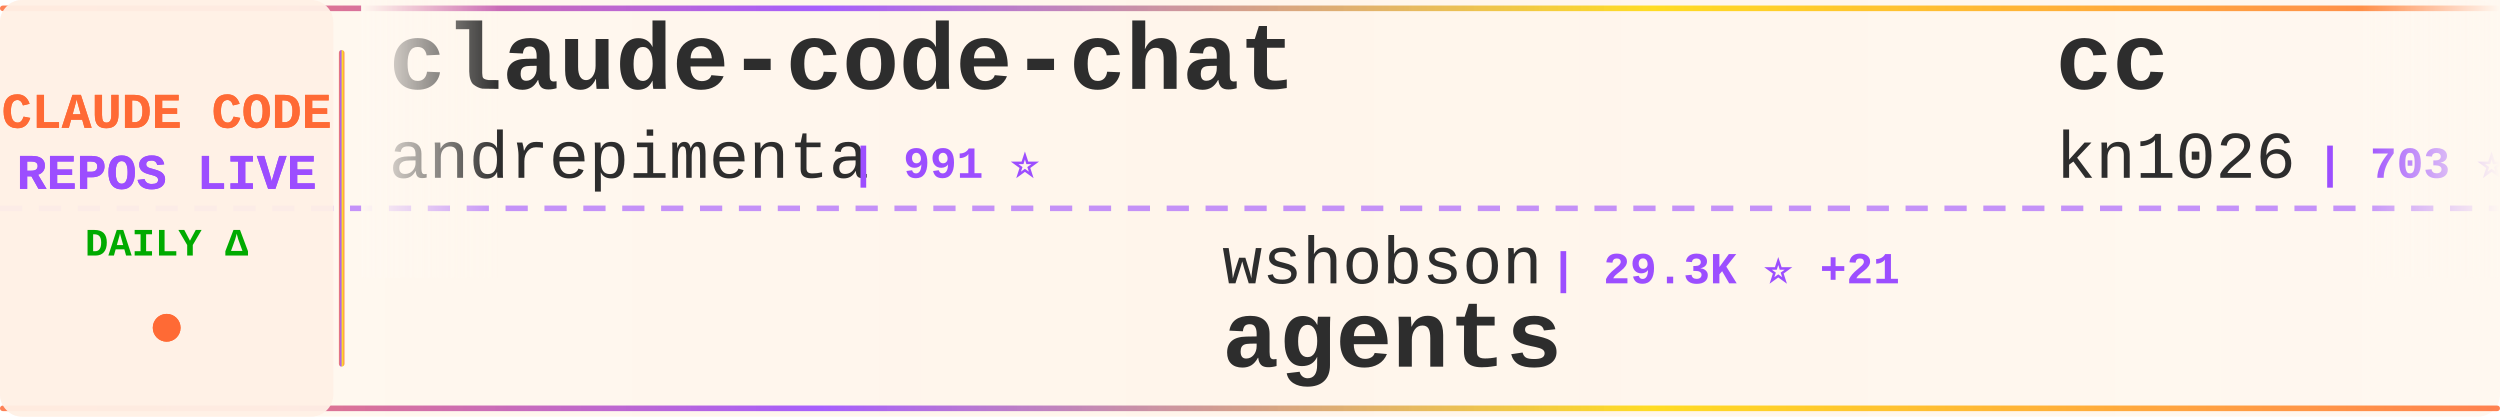
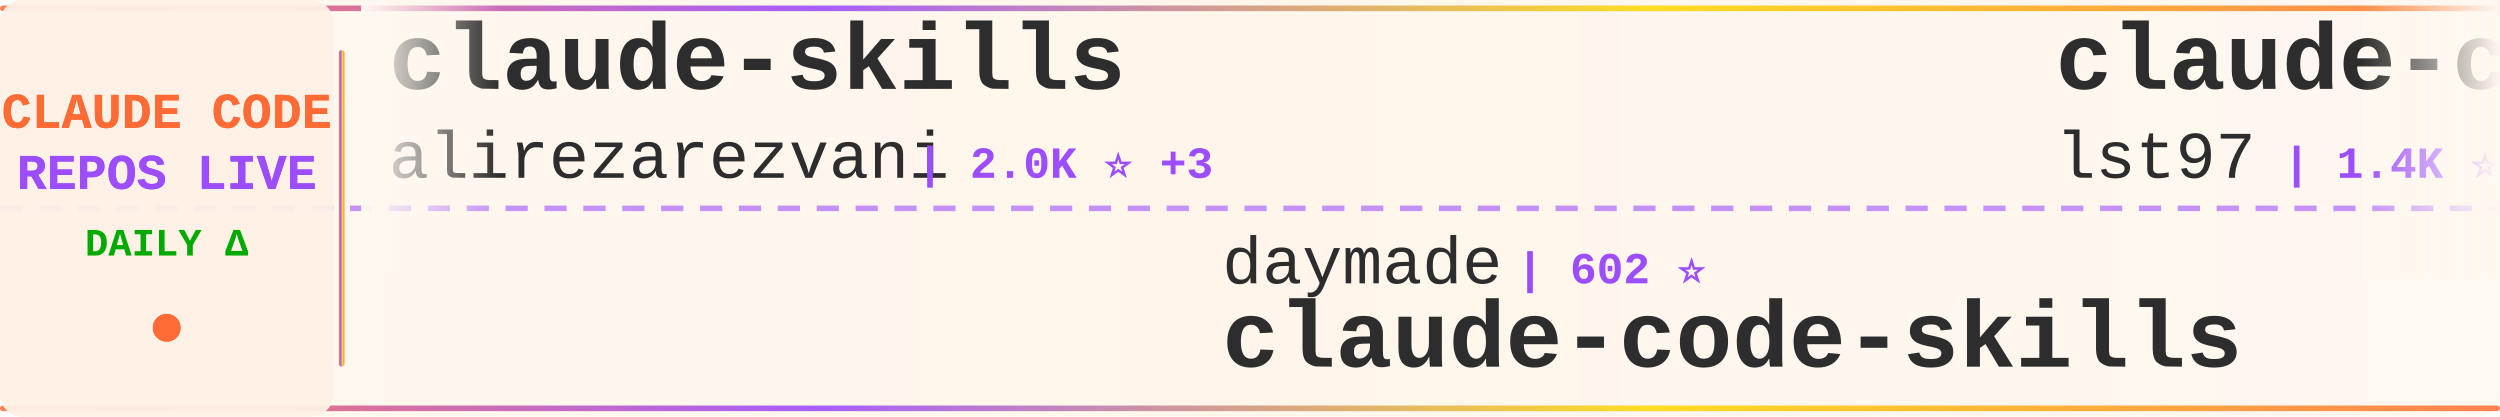
<svg xmlns="http://www.w3.org/2000/svg" width="900" height="150">
  <defs>
    <linearGradient id="tickerBg" x1="0%" y1="0%" x2="100%" y2="0%">
      <stop offset="0%" style="stop-color:#fff8f0;stop-opacity:0.98" />
      <stop offset="50%" style="stop-color:#fff5eb;stop-opacity:1" />
      <stop offset="100%" style="stop-color:#fff8f0;stop-opacity:0.98" />
    </linearGradient>
    <linearGradient id="borderGrad" x1="0%" y1="0%" x2="100%" y2="0%">
      <stop offset="0%" style="stop-color:#FF6B35;stop-opacity:0.85">
        <animate attributeName="stop-opacity" values="0.85;1;0.85" dur="2s" repeatCount="indefinite" />
      </stop>
      <stop offset="33%" style="stop-color:#9C4EFF;stop-opacity:0.9">
        <animate attributeName="stop-opacity" values="0.9;1;0.9" dur="2.2s" repeatCount="indefinite" />
      </stop>
      <stop offset="66%" style="stop-color:#FFD700;stop-opacity:0.85">
        <animate attributeName="stop-opacity" values="0.85;1;0.85" dur="1.8s" repeatCount="indefinite" />
      </stop>
      <stop offset="100%" style="stop-color:#FF6B35;stop-opacity:0.85">
        <animate attributeName="stop-opacity" values="0.85;1;0.85" dur="2s" repeatCount="indefinite" />
      </stop>
    </linearGradient>
    <filter id="textGlow">
      <feGaussianBlur stdDeviation="0.15" result="coloredBlur" />
      <feMerge>
        <feMergeNode in="coloredBlur" />
        <feMergeNode in="SourceGraphic" />
      </feMerge>
    </filter>
    <filter id="metricGlow">
      <feGaussianBlur stdDeviation="0.2" result="coloredBlur" />
      <feMerge>
        <feMergeNode in="coloredBlur" />
        <feMergeNode in="SourceGraphic" />
      </feMerge>
    </filter>
    <linearGradient id="leftFade" x1="0%" y1="0%" x2="100%" y2="0%">
      <stop offset="0%" style="stop-color:#fff8f0;stop-opacity:1" />
      <stop offset="100%" style="stop-color:#fff8f0;stop-opacity:0" />
    </linearGradient>
    <linearGradient id="rightFade" x1="0%" y1="0%" x2="100%" y2="0%">
      <stop offset="0%" style="stop-color:#fff8f0;stop-opacity:0" />
      <stop offset="100%" style="stop-color:#fff8f0;stop-opacity:1" />
    </linearGradient>
  </defs>
  <rect width="900" height="150" fill="url(#tickerBg)" rx="8" />
  <rect x="0" y="2" width="900" height="2" fill="url(#borderGrad)" rx="1" />
  <rect x="0" y="146" width="900" height="2" fill="url(#borderGrad)" rx="1" />
  <line x1="0" y1="75" x2="900" y2="75" stroke="#9C4EFF" stroke-width="2" stroke-dasharray="8 6" opacity="0.6" />
  <rect x="0" y="0" width="120" height="150" fill="#fff0e6" opacity="0.95" rx="8" />
  <text x="60" y="46" font-family="'Courier New', monospace" font-size="18" font-weight="bold" fill="#FF6B35" text-anchor="middle" filter="url(#textGlow)">
    CLAUDE CODE
  </text>
  <text x="60" y="68" font-family="'Courier New', monospace" font-size="18" font-weight="bold" fill="#9C4EFF" text-anchor="middle" filter="url(#textGlow)">
    REPOS LIVE
  </text>
  <text x="60" y="92" font-family="'Courier New', monospace" font-size="14" font-weight="bold" fill="#00aa00" text-anchor="middle">
    DAILY Δ
  </text>
  <circle cx="60" cy="118" r="5" fill="#FF6B35" filter="url(#metricGlow)">
    <animate attributeName="r" values="4;6;4" dur="1.5s" repeatCount="indefinite" />
    <animate attributeName="opacity" values="0.6;1;0.6" dur="1.5s" repeatCount="indefinite" />
  </circle>
  <rect x="122" y="18" width="2" height="114" fill="url(#borderGrad)" rx="1" />
  <clipPath id="tickerClip">
    <rect x="130" y="0" width="770" height="150" />
  </clipPath>
  <g clip-path="url(#tickerClip)">
    <g id="tickerItems">
      <animateTransform attributeName="transform" attributeType="XML" type="translate" from="0 0" to="-3000 0" dur="54s" repeatCount="indefinite" />
      <g transform="translate(0, 0)">
-         <text x="140" y="32" font-family="'Courier New', monospace" font-size="34" font-weight="bold" fill="#2d2d2d">claude-code-chat</text>
-         <text x="140" y="64" font-family="'Courier New', monospace" font-size="24" font-weight="normal" fill="#2d2d2d" opacity="1.0">andrepimenta</text>
-         <text x="306" y="64" font-family="'Courier New', monospace" font-size="16" font-weight="bold" fill="#9C4EFF"> | 991 ⭐</text>
+         <text x="140" y="32" font-family="'Courier New', monospace" font-size="34" font-weight="bold" fill="#2d2d2d">claude-skills</text>
+         <text x="140" y="64" font-family="'Courier New', monospace" font-size="24" font-weight="normal" fill="#2d2d2d" opacity="1.0">alirezarezvani</text>
+         <text x="330" y="64" font-family="'Courier New', monospace" font-size="16" font-weight="bold" fill="#9C4EFF"> | 2.0K ⭐ +3</text>
      </g>
      <g transform="translate(300, 0)">
-         <text x="140" y="102" font-family="'Courier New', monospace" font-size="24" font-weight="normal" fill="#2d2d2d" opacity="1.0">wshobson</text>
-         <text x="258" y="102" font-family="'Courier New', monospace" font-size="16" font-weight="bold" fill="#9C4EFF"> | 29.3K ⭐ +21</text>
-         <text x="140" y="132" font-family="'Courier New', monospace" font-size="34" font-weight="bold" fill="#2d2d2d">agents</text>
+         <text x="140" y="102" font-family="'Courier New', monospace" font-size="24" font-weight="normal" fill="#2d2d2d" opacity="1.0">daymade</text>
+         <text x="246" y="102" font-family="'Courier New', monospace" font-size="16" font-weight="bold" fill="#9C4EFF"> | 602 ⭐</text>
+         <text x="140" y="132" font-family="'Courier New', monospace" font-size="34" font-weight="bold" fill="#2d2d2d">claude-code-skills</text>
      </g>
      <g transform="translate(600, 0)">
-         <text x="140" y="32" font-family="'Courier New', monospace" font-size="34" font-weight="bold" fill="#2d2d2d">cc</text>
-         <text x="140" y="64" font-family="'Courier New', monospace" font-size="24" font-weight="normal" fill="#2d2d2d" opacity="1.0">kn1026</text>
-         <text x="234" y="64" font-family="'Courier New', monospace" font-size="16" font-weight="bold" fill="#9C4EFF"> | 703 ⭐ -1</text>
+         <text x="140" y="32" font-family="'Courier New', monospace" font-size="34" font-weight="bold" fill="#2d2d2d">claude-code-sub-agents</text>
+         <text x="140" y="64" font-family="'Courier New', monospace" font-size="24" font-weight="normal" fill="#2d2d2d" opacity="1.0">lst97</text>
+         <text x="222" y="64" font-family="'Courier New', monospace" font-size="16" font-weight="bold" fill="#9C4EFF"> | 1.4K ⭐ +2</text>
      </g>
      <g transform="translate(900, 0)">
-         <text x="140" y="102" font-family="'Courier New', monospace" font-size="24" font-weight="normal" fill="#2d2d2d" opacity="1.0">catlog22</text>
-         <text x="258" y="102" font-family="'Courier New', monospace" font-size="16" font-weight="bold" fill="#9C4EFF"> | 1.3K ⭐ +3</text>
-         <text x="140" y="132" font-family="'Courier New', monospace" font-size="34" font-weight="bold" fill="#2d2d2d">Claude-Code-Workflow</text>
+         <text x="140" y="102" font-family="'Courier New', monospace" font-size="24" font-weight="normal" fill="#2d2d2d" opacity="1.0">eyaltoledano</text>
+         <text x="306" y="102" font-family="'Courier New', monospace" font-size="16" font-weight="bold" fill="#9C4EFF"> | 25.6K ⭐ +4</text>
+         <text x="140" y="132" font-family="'Courier New', monospace" font-size="34" font-weight="bold" fill="#2d2d2d">claude-task-master</text>
      </g>
      <g transform="translate(1200, 0)">
-         <text x="140" y="32" font-family="'Courier New', monospace" font-size="34" font-weight="bold" fill="#2d2d2d">vibe-coding</text>
-         <text x="140" y="64" font-family="'Courier New', monospace" font-size="24" font-weight="normal" fill="#2d2d2d" opacity="1.0">EnzeD</text>
-         <text x="222" y="64" font-family="'Courier New', monospace" font-size="16" font-weight="bold" fill="#9C4EFF"> | 4.0K ⭐ +2</text>
+         <text x="140" y="32" font-family="'Courier New', monospace" font-size="34" font-weight="bold" fill="#2d2d2d">claude-agent-sdk-demos</text>
+         <text x="140" y="64" font-family="'Courier New', monospace" font-size="24" font-weight="normal" fill="#2d2d2d" opacity="1.0">anthropics</text>
+         <text x="282" y="64" font-family="'Courier New', monospace" font-size="16" font-weight="bold" fill="#9C4EFF"> | 1.5K ⭐ +2</text>
      </g>
      <g transform="translate(1500, 0)">
-         <text x="140" y="102" font-family="'Courier New', monospace" font-size="24" font-weight="normal" fill="#2d2d2d" opacity="1.0">darcyegb</text>
-         <text x="258" y="102" font-family="'Courier New', monospace" font-size="16" font-weight="bold" fill="#9C4EFF"> | 565 ⭐</text>
-         <text x="140" y="132" font-family="'Courier New', monospace" font-size="34" font-weight="bold" fill="#2d2d2d">ClaudeCodeAgents</text>
+         <text x="140" y="102" font-family="'Courier New', monospace" font-size="24" font-weight="normal" fill="#2d2d2d" opacity="1.0">EnzeD</text>
+         <text x="222" y="102" font-family="'Courier New', monospace" font-size="16" font-weight="bold" fill="#9C4EFF"> | 4.0K ⭐ +3</text>
+         <text x="140" y="132" font-family="'Courier New', monospace" font-size="34" font-weight="bold" fill="#2d2d2d">vibe-coding</text>
      </g>
      <g transform="translate(1800, 0)">
-         <text x="140" y="32" font-family="'Courier New', monospace" font-size="34" font-weight="bold" fill="#2d2d2d">Claudable</text>
-         <text x="140" y="64" font-family="'Courier New', monospace" font-size="24" font-weight="normal" fill="#2d2d2d" opacity="1.0">opactorai</text>
-         <text x="270" y="64" font-family="'Courier New', monospace" font-size="16" font-weight="bold" fill="#9C4EFF"> | 3.8K ⭐ +1</text>
+         <text x="140" y="32" font-family="'Courier New', monospace" font-size="34" font-weight="bold" fill="#2d2d2d">claude-code-proxy</text>
+         <text x="140" y="64" font-family="'Courier New', monospace" font-size="24" font-weight="normal" fill="#2d2d2d" opacity="1.0">fuergaosi233</text>
+         <text x="306" y="64" font-family="'Courier New', monospace" font-size="16" font-weight="bold" fill="#9C4EFF"> | 2.1K ⭐ +3</text>
      </g>
      <g transform="translate(2100, 0)">
-         <text x="140" y="102" font-family="'Courier New', monospace" font-size="24" font-weight="normal" fill="#2d2d2d" opacity="1.0">jeremylongshore</text>
-         <text x="342" y="102" font-family="'Courier New', monospace" font-size="16" font-weight="bold" fill="#9C4EFF"> | 1.4K ⭐ +4</text>
-         <text x="140" y="132" font-family="'Courier New', monospace" font-size="34" font-weight="bold" fill="#2d2d2d">claude-code-plugins-plus...</text>
+         <text x="140" y="102" font-family="'Courier New', monospace" font-size="24" font-weight="normal" fill="#2d2d2d" opacity="1.0">router-for-me</text>
+         <text x="318" y="102" font-family="'Courier New', monospace" font-size="16" font-weight="bold" fill="#9C4EFF"> | 11.6K ⭐ +39</text>
+         <text x="140" y="132" font-family="'Courier New', monospace" font-size="34" font-weight="bold" fill="#2d2d2d">CLIProxyAPI</text>
      </g>
      <g transform="translate(2400, 0)">
-         <text x="140" y="32" font-family="'Courier New', monospace" font-size="34" font-weight="bold" fill="#2d2d2d">everything-claude-code</text>
-         <text x="140" y="64" font-family="'Courier New', monospace" font-size="24" font-weight="normal" fill="#2d2d2d" opacity="1.0">affaan-m</text>
-         <text x="258" y="64" font-family="'Courier New', monospace" font-size="16" font-weight="bold" fill="#9C4EFF"> | 51.5K ⭐ +229</text>
+         <text x="140" y="32" font-family="'Courier New', monospace" font-size="34" font-weight="bold" fill="#2d2d2d">claude-code-cheat-sheet</text>
+         <text x="140" y="64" font-family="'Courier New', monospace" font-size="24" font-weight="normal" fill="#2d2d2d" opacity="1.0">Njengah</text>
+         <text x="246" y="64" font-family="'Courier New', monospace" font-size="16" font-weight="bold" fill="#9C4EFF"> | 1.4K ⭐ -1</text>
      </g>
      <g transform="translate(2700, 0)">
-         <text x="140" y="102" font-family="'Courier New', monospace" font-size="24" font-weight="normal" fill="#2d2d2d" opacity="1.0">anthropics</text>
-         <text x="282" y="102" font-family="'Courier New', monospace" font-size="16" font-weight="bold" fill="#9C4EFF"> | 8.3K ⭐ +30</text>
-         <text x="140" y="132" font-family="'Courier New', monospace" font-size="34" font-weight="bold" fill="#2d2d2d">claude-plugins-official</text>
+         <text x="140" y="102" font-family="'Courier New', monospace" font-size="24" font-weight="normal" fill="#2d2d2d" opacity="1.0">Pimzino</text>
+         <text x="246" y="102" font-family="'Courier New', monospace" font-size="16" font-weight="bold" fill="#9C4EFF"> | 3.4K ⭐ +2</text>
+         <text x="140" y="132" font-family="'Courier New', monospace" font-size="34" font-weight="bold" fill="#2d2d2d">claude-code-spec-workflo...</text>
      </g>
      <g transform="translate(3000, 0)">
-         <text x="140" y="32" font-family="'Courier New', monospace" font-size="34" font-weight="bold" fill="#2d2d2d">claude-code-chat</text>
-         <text x="140" y="64" font-family="'Courier New', monospace" font-size="24" font-weight="normal" fill="#2d2d2d" opacity="1.0">andrepimenta</text>
-         <text x="306" y="64" font-family="'Courier New', monospace" font-size="16" font-weight="bold" fill="#9C4EFF"> | 991 ⭐</text>
+         <text x="140" y="32" font-family="'Courier New', monospace" font-size="34" font-weight="bold" fill="#2d2d2d">claude-skills</text>
+         <text x="140" y="64" font-family="'Courier New', monospace" font-size="24" font-weight="normal" fill="#2d2d2d" opacity="1.0">alirezarezvani</text>
+         <text x="330" y="64" font-family="'Courier New', monospace" font-size="16" font-weight="bold" fill="#9C4EFF"> | 2.0K ⭐ +3</text>
      </g>
      <g transform="translate(3300, 0)">
-         <text x="140" y="102" font-family="'Courier New', monospace" font-size="24" font-weight="normal" fill="#2d2d2d" opacity="1.0">wshobson</text>
-         <text x="258" y="102" font-family="'Courier New', monospace" font-size="16" font-weight="bold" fill="#9C4EFF"> | 29.3K ⭐ +21</text>
-         <text x="140" y="132" font-family="'Courier New', monospace" font-size="34" font-weight="bold" fill="#2d2d2d">agents</text>
+         <text x="140" y="102" font-family="'Courier New', monospace" font-size="24" font-weight="normal" fill="#2d2d2d" opacity="1.0">daymade</text>
+         <text x="246" y="102" font-family="'Courier New', monospace" font-size="16" font-weight="bold" fill="#9C4EFF"> | 602 ⭐</text>
+         <text x="140" y="132" font-family="'Courier New', monospace" font-size="34" font-weight="bold" fill="#2d2d2d">claude-code-skills</text>
      </g>
      <g transform="translate(3600, 0)">
-         <text x="140" y="32" font-family="'Courier New', monospace" font-size="34" font-weight="bold" fill="#2d2d2d">cc</text>
-         <text x="140" y="64" font-family="'Courier New', monospace" font-size="24" font-weight="normal" fill="#2d2d2d" opacity="1.0">kn1026</text>
-         <text x="234" y="64" font-family="'Courier New', monospace" font-size="16" font-weight="bold" fill="#9C4EFF"> | 703 ⭐ -1</text>
+         <text x="140" y="32" font-family="'Courier New', monospace" font-size="34" font-weight="bold" fill="#2d2d2d">claude-code-sub-agents</text>
+         <text x="140" y="64" font-family="'Courier New', monospace" font-size="24" font-weight="normal" fill="#2d2d2d" opacity="1.0">lst97</text>
+         <text x="222" y="64" font-family="'Courier New', monospace" font-size="16" font-weight="bold" fill="#9C4EFF"> | 1.4K ⭐ +2</text>
      </g>
      <g transform="translate(3900, 0)">
-         <text x="140" y="102" font-family="'Courier New', monospace" font-size="24" font-weight="normal" fill="#2d2d2d" opacity="1.0">catlog22</text>
-         <text x="258" y="102" font-family="'Courier New', monospace" font-size="16" font-weight="bold" fill="#9C4EFF"> | 1.3K ⭐ +3</text>
-         <text x="140" y="132" font-family="'Courier New', monospace" font-size="34" font-weight="bold" fill="#2d2d2d">Claude-Code-Workflow</text>
+         <text x="140" y="102" font-family="'Courier New', monospace" font-size="24" font-weight="normal" fill="#2d2d2d" opacity="1.0">eyaltoledano</text>
+         <text x="306" y="102" font-family="'Courier New', monospace" font-size="16" font-weight="bold" fill="#9C4EFF"> | 25.6K ⭐ +4</text>
+         <text x="140" y="132" font-family="'Courier New', monospace" font-size="34" font-weight="bold" fill="#2d2d2d">claude-task-master</text>
      </g>
    </g>
  </g>
  <rect x="130" y="0" width="50" height="100" fill="url(#leftFade)" />
  <rect x="850" y="0" width="50" height="100" fill="url(#rightFade)" />
</svg>
